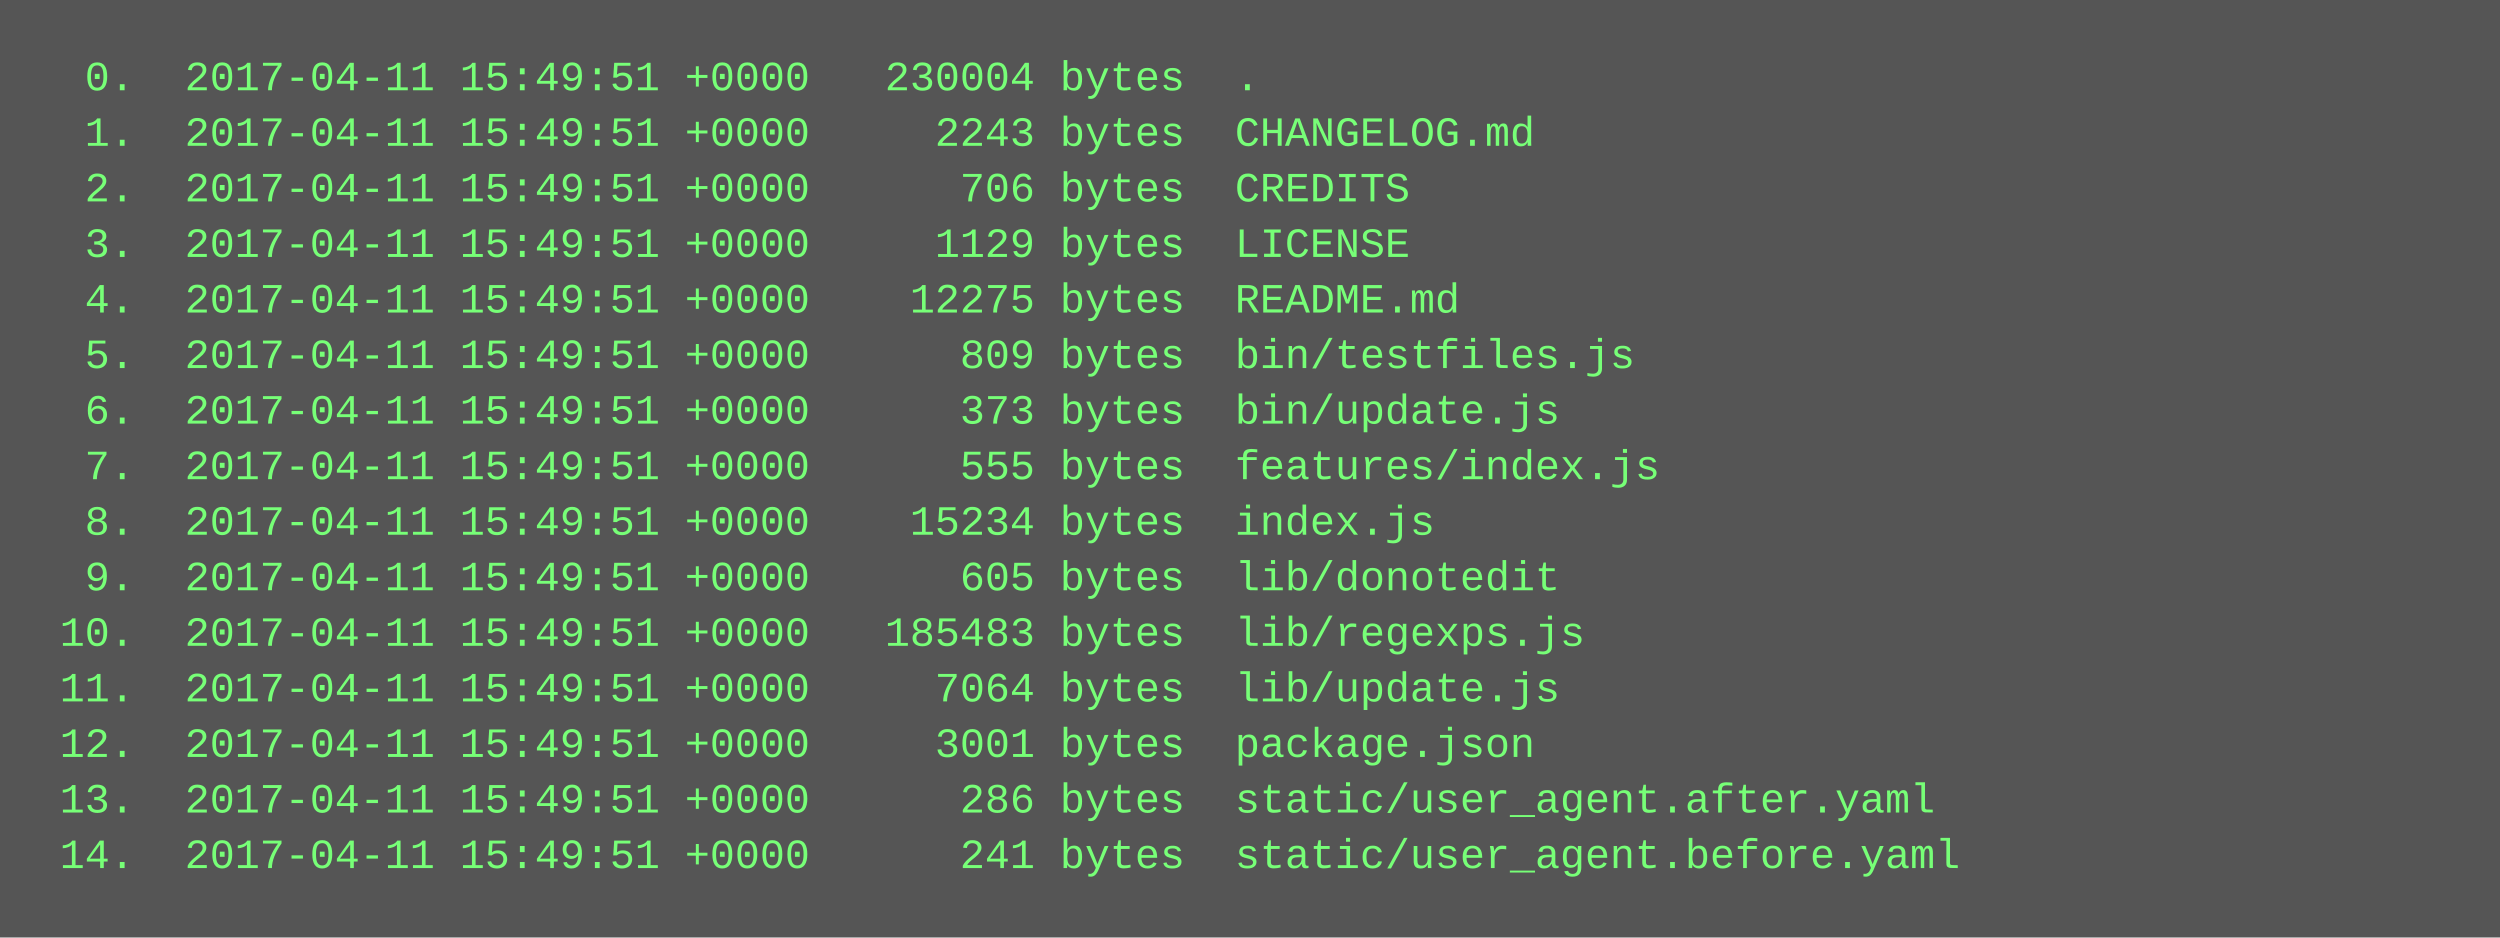
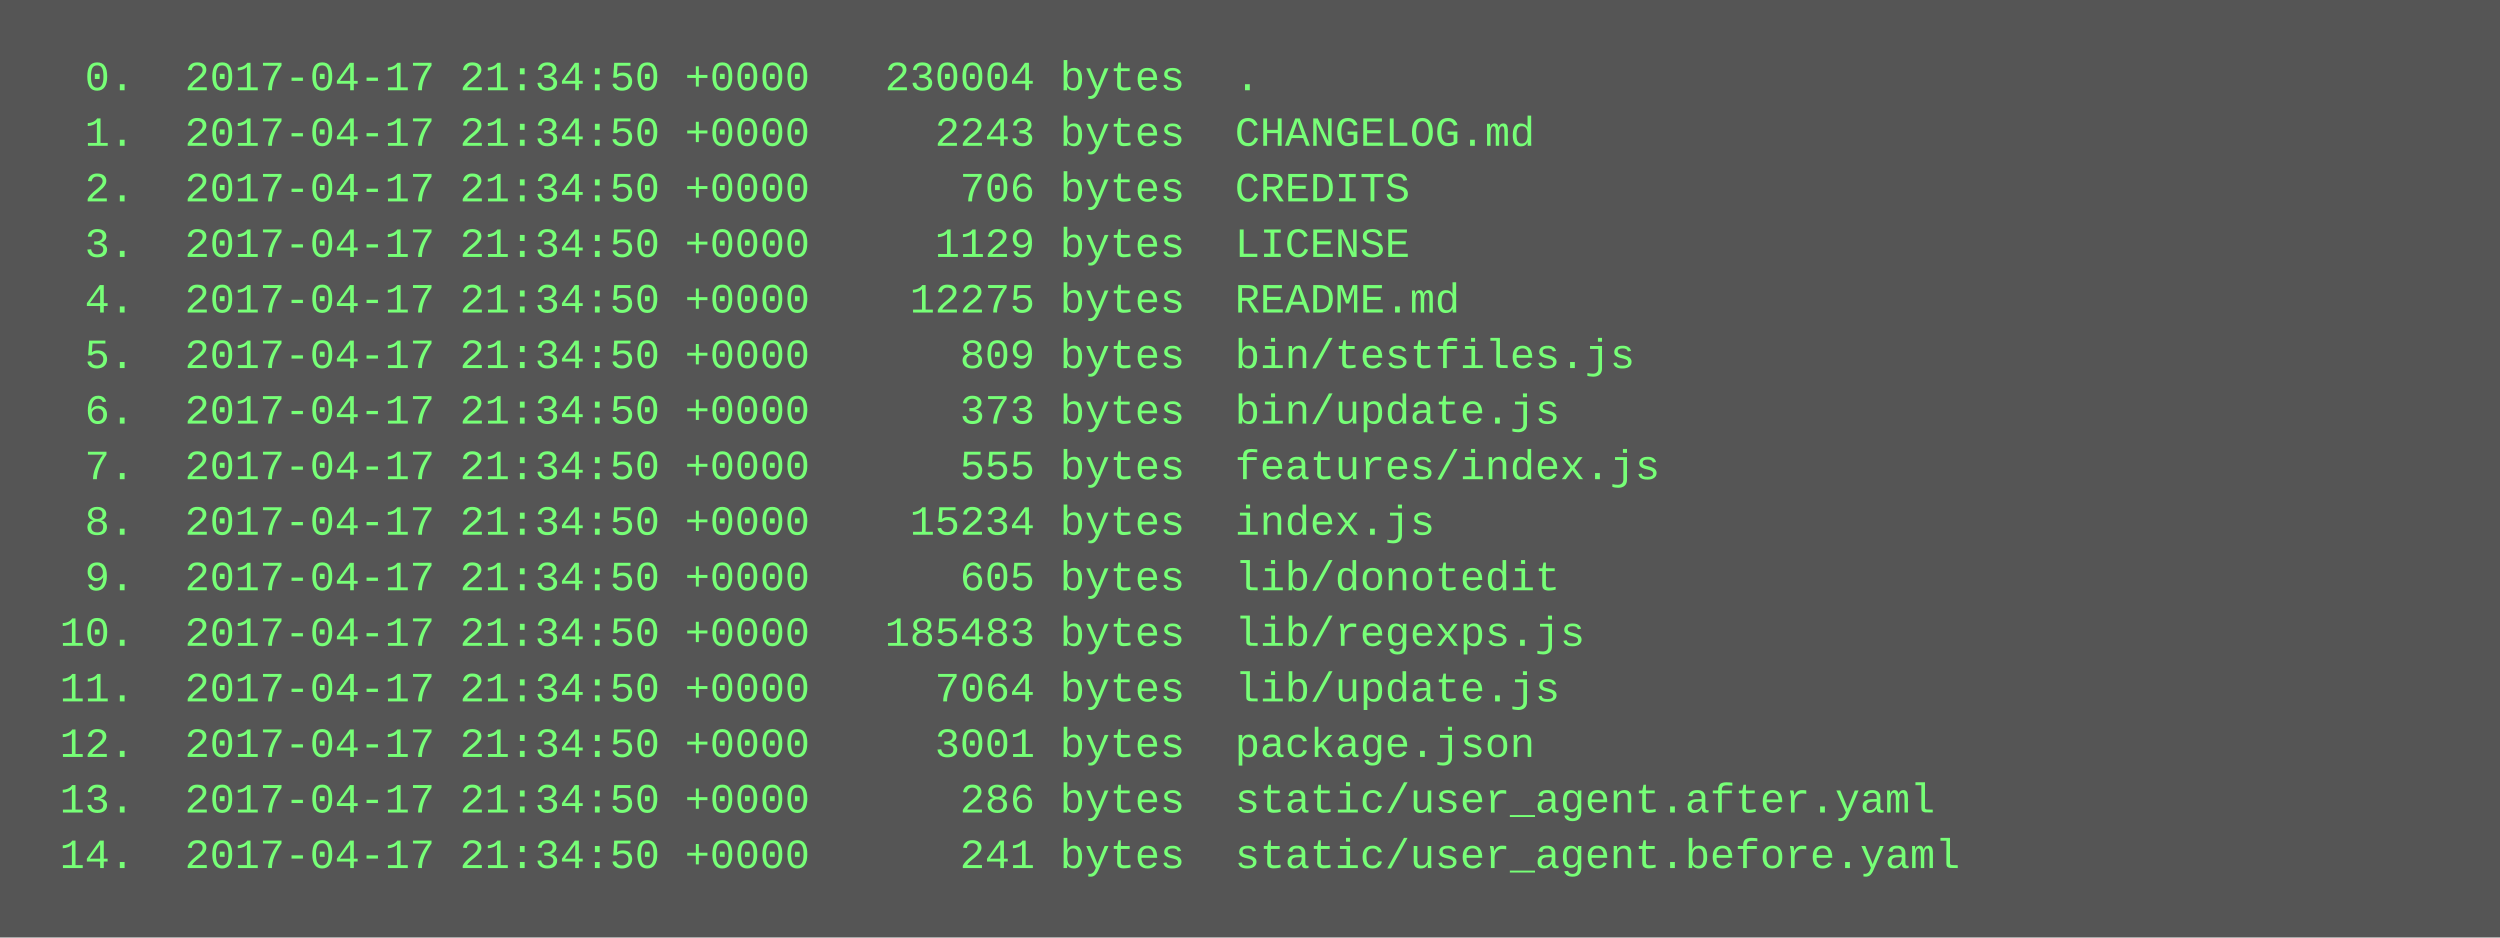
<svg xmlns="http://www.w3.org/2000/svg" height="270" width="720">
  <rect height="270" fill="#555" width="720" />
  <text fill="#7f7" font-family="Courier New" font-size="12" xml:space="preserve">
-     <tspan x="10" y="26">  0.  2017-04-11 15:49:51 +0000   230004 bytes  .</tspan>
-     <tspan x="10" y="42">  1.  2017-04-11 15:49:51 +0000     2243 bytes  CHANGELOG.md</tspan>
-     <tspan x="10" y="58">  2.  2017-04-11 15:49:51 +0000      706 bytes  CREDITS</tspan>
-     <tspan x="10" y="74">  3.  2017-04-11 15:49:51 +0000     1129 bytes  LICENSE</tspan>
-     <tspan x="10" y="90">  4.  2017-04-11 15:49:51 +0000    12275 bytes  README.md</tspan>
-     <tspan x="10" y="106">  5.  2017-04-11 15:49:51 +0000      809 bytes  bin/testfiles.js</tspan>
-     <tspan x="10" y="122">  6.  2017-04-11 15:49:51 +0000      373 bytes  bin/update.js</tspan>
-     <tspan x="10" y="138">  7.  2017-04-11 15:49:51 +0000      555 bytes  features/index.js</tspan>
-     <tspan x="10" y="154">  8.  2017-04-11 15:49:51 +0000    15234 bytes  index.js</tspan>
-     <tspan x="10" y="170">  9.  2017-04-11 15:49:51 +0000      605 bytes  lib/donotedit</tspan>
-     <tspan x="10" y="186"> 10.  2017-04-11 15:49:51 +0000   185483 bytes  lib/regexps.js</tspan>
-     <tspan x="10" y="202"> 11.  2017-04-11 15:49:51 +0000     7064 bytes  lib/update.js</tspan>
-     <tspan x="10" y="218"> 12.  2017-04-11 15:49:51 +0000     3001 bytes  package.json</tspan>
-     <tspan x="10" y="234"> 13.  2017-04-11 15:49:51 +0000      286 bytes  static/user_agent.after.yaml</tspan>
-     <tspan x="10" y="250"> 14.  2017-04-11 15:49:51 +0000      241 bytes  static/user_agent.before.yaml</tspan>
+     <tspan x="10" y="26">  0.  2017-04-17 21:34:50 +0000   230004 bytes  .</tspan>
+     <tspan x="10" y="42">  1.  2017-04-17 21:34:50 +0000     2243 bytes  CHANGELOG.md</tspan>
+     <tspan x="10" y="58">  2.  2017-04-17 21:34:50 +0000      706 bytes  CREDITS</tspan>
+     <tspan x="10" y="74">  3.  2017-04-17 21:34:50 +0000     1129 bytes  LICENSE</tspan>
+     <tspan x="10" y="90">  4.  2017-04-17 21:34:50 +0000    12275 bytes  README.md</tspan>
+     <tspan x="10" y="106">  5.  2017-04-17 21:34:50 +0000      809 bytes  bin/testfiles.js</tspan>
+     <tspan x="10" y="122">  6.  2017-04-17 21:34:50 +0000      373 bytes  bin/update.js</tspan>
+     <tspan x="10" y="138">  7.  2017-04-17 21:34:50 +0000      555 bytes  features/index.js</tspan>
+     <tspan x="10" y="154">  8.  2017-04-17 21:34:50 +0000    15234 bytes  index.js</tspan>
+     <tspan x="10" y="170">  9.  2017-04-17 21:34:50 +0000      605 bytes  lib/donotedit</tspan>
+     <tspan x="10" y="186"> 10.  2017-04-17 21:34:50 +0000   185483 bytes  lib/regexps.js</tspan>
+     <tspan x="10" y="202"> 11.  2017-04-17 21:34:50 +0000     7064 bytes  lib/update.js</tspan>
+     <tspan x="10" y="218"> 12.  2017-04-17 21:34:50 +0000     3001 bytes  package.json</tspan>
+     <tspan x="10" y="234"> 13.  2017-04-17 21:34:50 +0000      286 bytes  static/user_agent.after.yaml</tspan>
+     <tspan x="10" y="250"> 14.  2017-04-17 21:34:50 +0000      241 bytes  static/user_agent.before.yaml</tspan>
  </text>
</svg>
